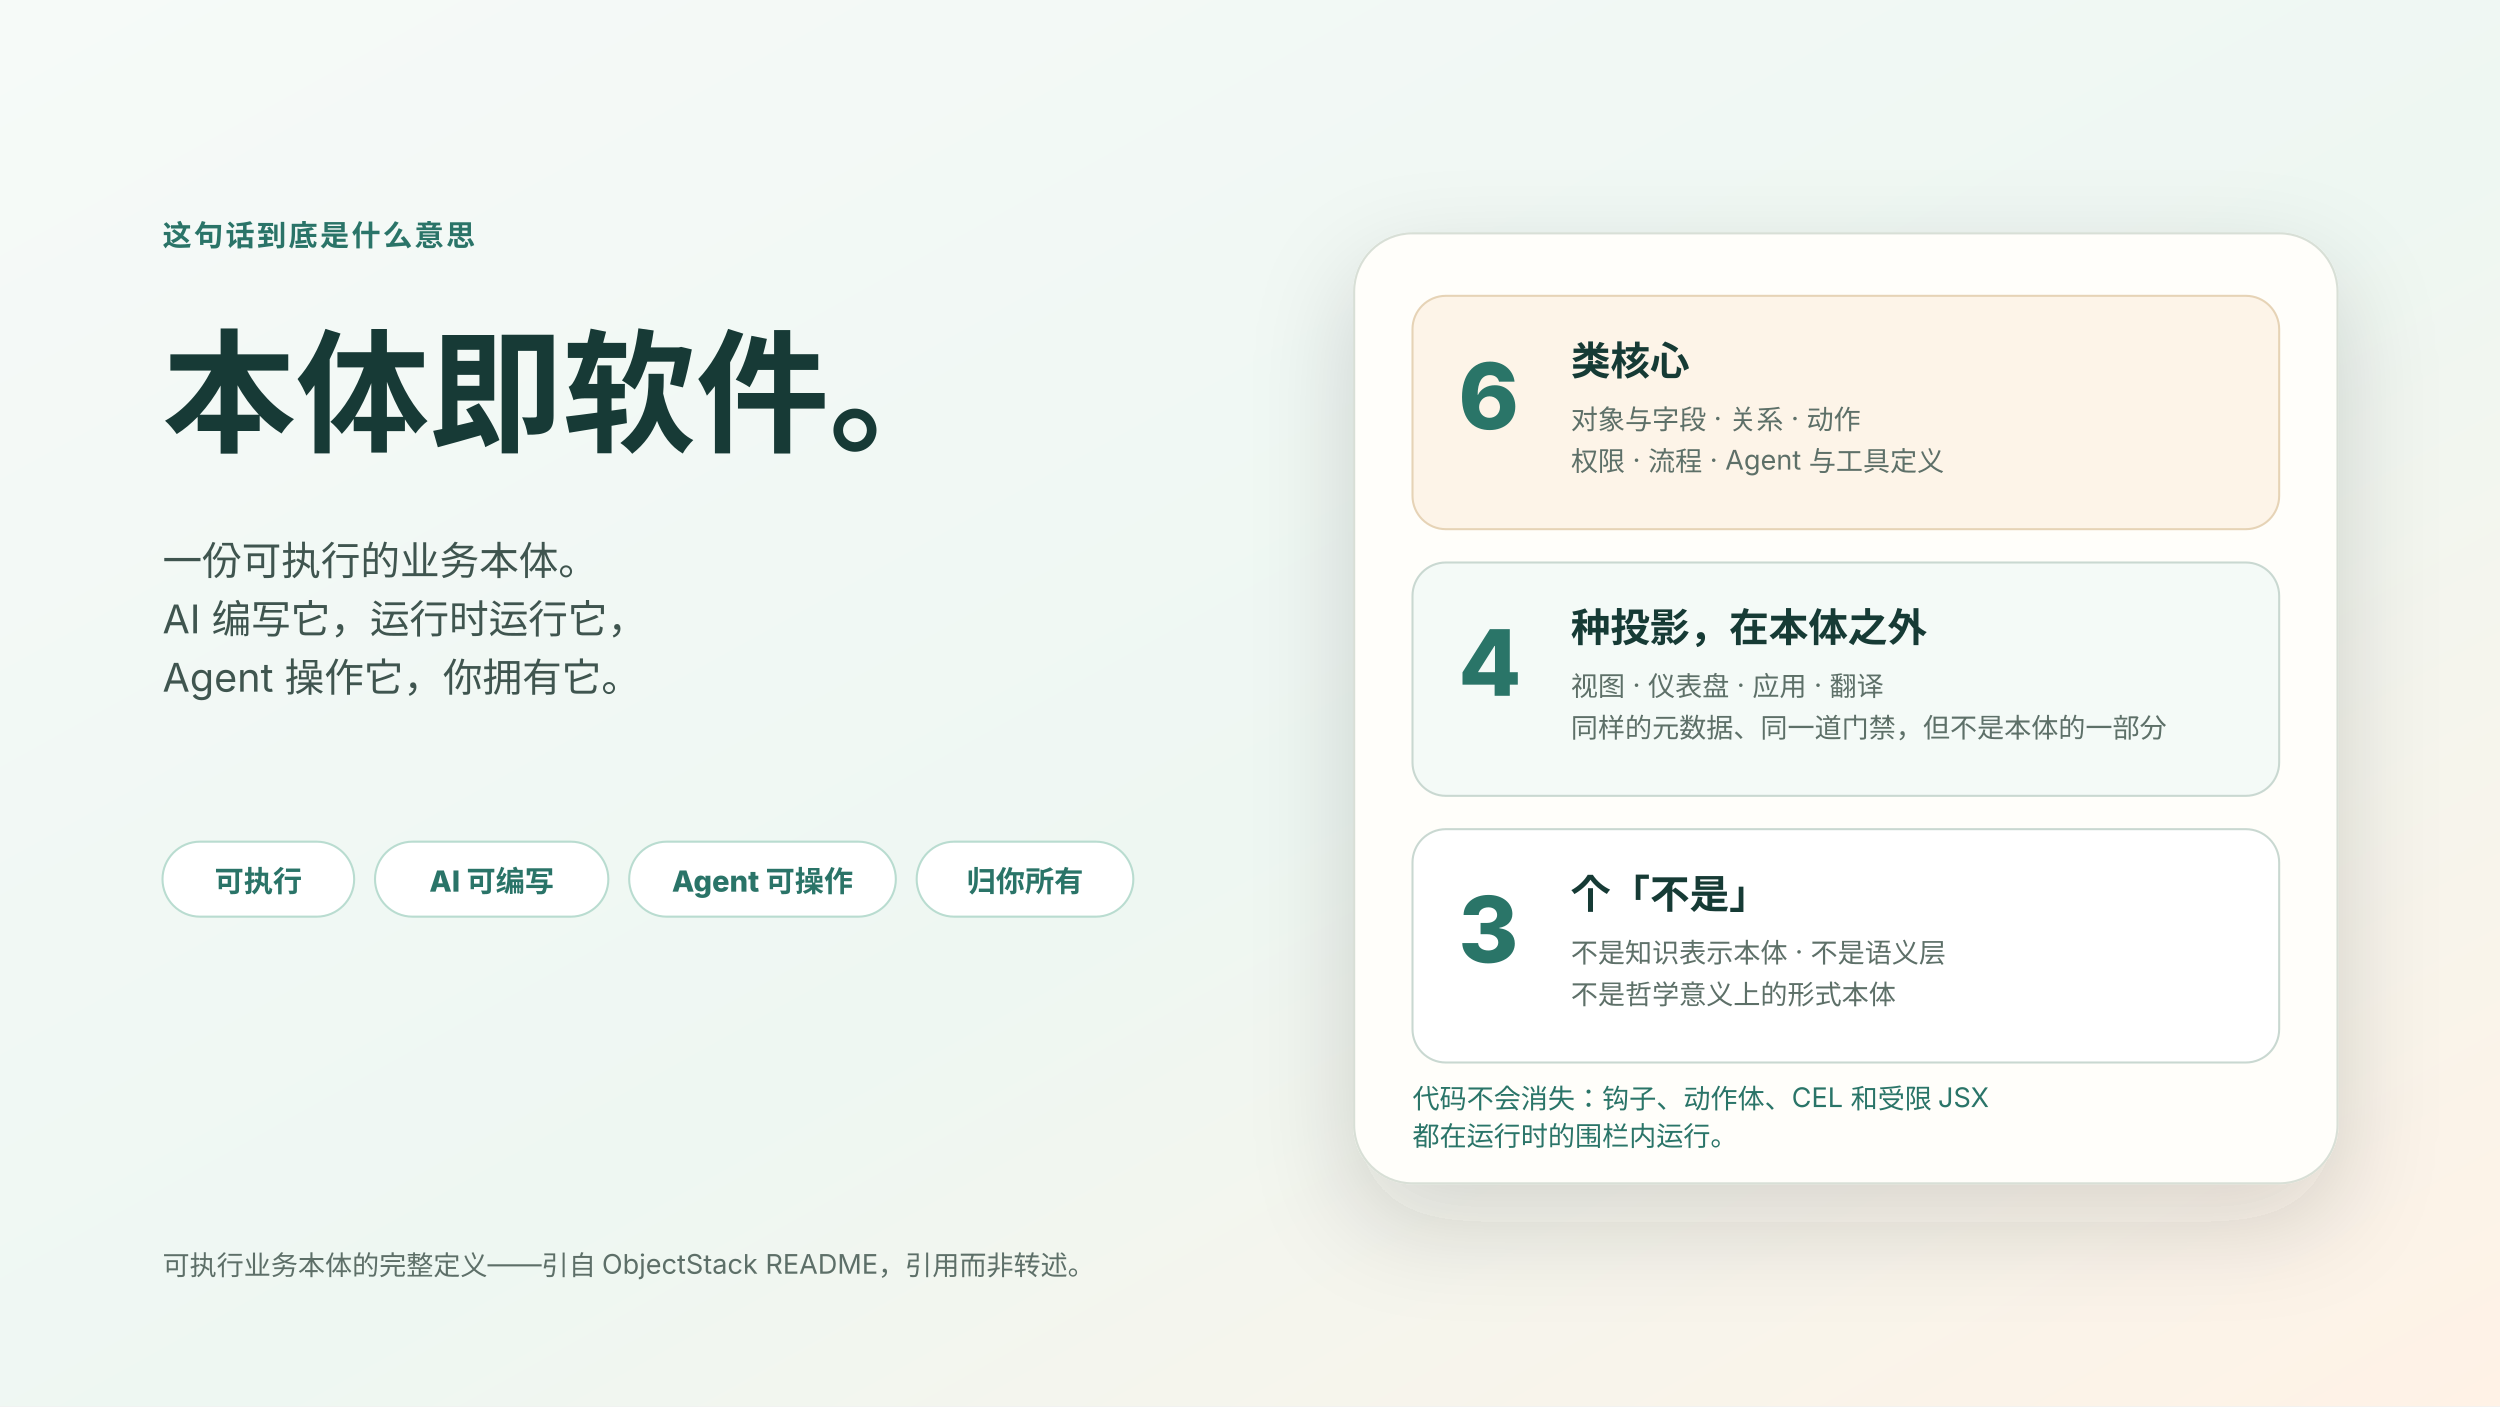
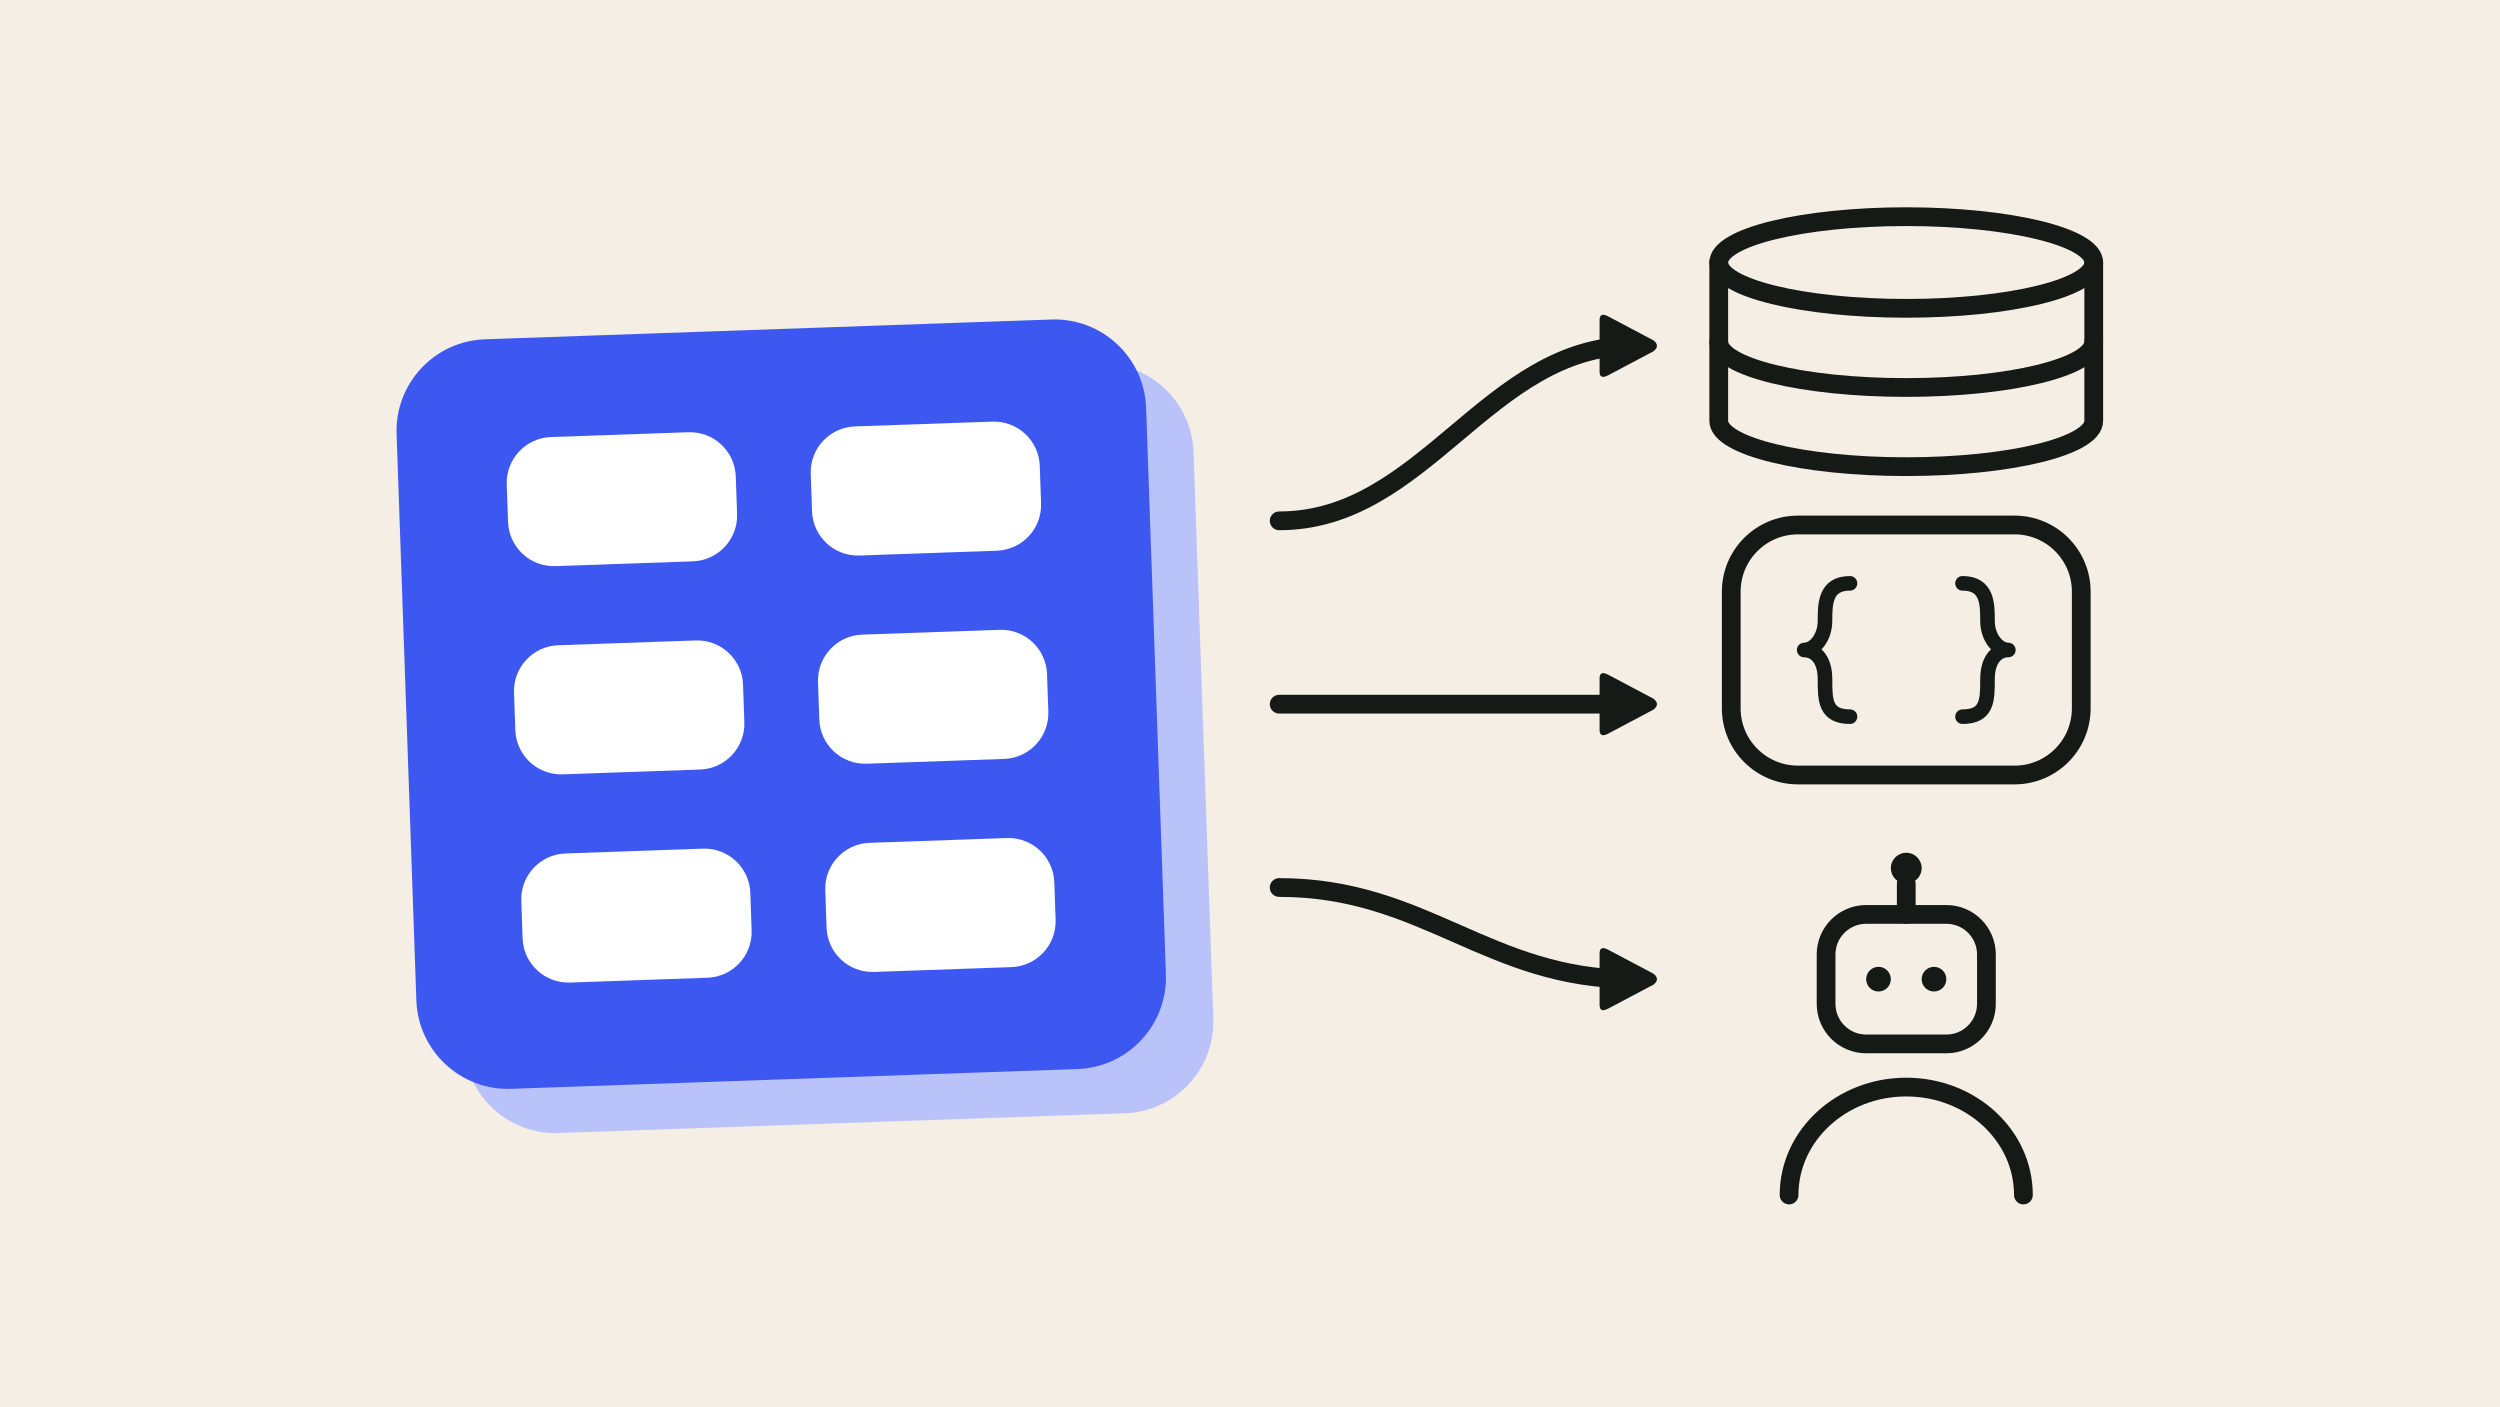
- <svg xmlns="http://www.w3.org/2000/svg" viewBox="0 0 1200 675" role="img" aria-label="本体即软件：一份可执行的业务本体，六类核心、四种框外的投影、三个「不是」，以及四个承诺——可执行、AI 可编写、Agent 可操作、归你所有">
+ <svg xmlns="http://www.w3.org/2000/svg" viewBox="0 0 1200 675" role="img" aria-label="A blue definition with six kinds feeds a database, an API and an AI agent directly.">
  <defs>
-     <linearGradient id="bg" x1="0" x2="1" y1="0" y2="1">
-       <stop stop-color="#f6faf8" />
-       <stop offset=".55" stop-color="#eef7f2" />
-       <stop offset="1" stop-color="#fff2e6" />
-     </linearGradient>
-     <filter id="shadow" x="-20%" y="-20%" width="140%" height="150%">
-       <feDropShadow dx="0" dy="18" stdDeviation="24" flood-color="#233832" flood-opacity=".16" />
-     </filter>
-     <style>
-       text{font-family:-apple-system,BlinkMacSystemFont,"Segoe UI",sans-serif;fill:#173a36}
-       .eyebrow{font-size:14px;font-weight:780;letter-spacing:.08em;fill:#2a7468}
-       .title{font-size:64px;font-weight:800}
-       .lead{font-size:19px;fill:#3f554f}
-       .chip{font-size:14px;font-weight:760;fill:#2a7468}
-       .num{font-size:44px;font-weight:800;fill:#2a7468}
-       .label{font-size:19px;font-weight:760}
-       .small{font-size:13px;fill:#5d6f68}
-       .foot{font-size:13px;fill:#5d6f68}
-     </style>
+     <marker id="a-151a17" viewBox="0 0 10 10" refX="6" refY="5" markerWidth="3.6" markerHeight="3.6" orient="auto">
+       <path d="M1 1.2Q1 0 2.2 0.6L9 4.2Q10 5 9 5.8L2.2 9.4Q1 10 1 8.8z" fill="#151a17" />
+     </marker>
  </defs>
-   <rect width="1200" height="675" fill="url(#bg)" />
-   <text x="78" y="118" class="eyebrow">这句话到底是什么意思</text>
-   <text x="78" y="212" class="title">本体即软件。</text>
-   <text x="78" y="276" class="lead">一份可执行的业务本体。</text>
-   <text x="78" y="304" class="lead">AI 编写它，运行时运行它，</text>
-   <text x="78" y="332" class="lead">Agent 操作它，你拥有它。</text>
-   <g transform="translate(78 404)">
-     <rect width="92" height="36" rx="18" fill="#ffffff" stroke="#b9dcd0" />
-     <text x="46" y="24" class="chip" text-anchor="middle">可执行</text>
+   <rect width="1200" height="675" fill="#f4eee4" />
+   <g transform="rotate(-2 375 338)">
+     <rect x="217" y="180" width="360" height="360" rx="44" fill="#b9c3fa" />
+     <rect x="195" y="158" width="360" height="360" rx="44" fill="#3d58f0" />
+     <rect x="247" y="206" width="110" height="62" rx="22" fill="#ffffff" />
+     <rect x="247" y="306" width="110" height="62" rx="22" fill="#ffffff" />
+     <rect x="247" y="406" width="110" height="62" rx="22" fill="#ffffff" />
+     <rect x="393" y="206" width="110" height="62" rx="22" fill="#ffffff" />
+     <rect x="393" y="306" width="110" height="62" rx="22" fill="#ffffff" />
+     <rect x="393" y="406" width="110" height="62" rx="22" fill="#ffffff" />
  </g>
-   <g transform="translate(180 404)">
-     <rect width="112" height="36" rx="18" fill="#ffffff" stroke="#b9dcd0" />
-     <text x="56" y="24" class="chip" text-anchor="middle">AI 可编写</text>
+   <path d="M614 250C684 250 714 166 784 166" fill="none" stroke="#151a17" stroke-width="9" stroke-linecap="round" stroke-linejoin="round" marker-end="url(#a-151a17)" />
+   <path d="M614 338H784" fill="none" stroke="#151a17" stroke-width="9" stroke-linecap="round" stroke-linejoin="round" marker-end="url(#a-151a17)" />
+   <path d="M614 426C684 426 714 470 784 470" fill="none" stroke="#151a17" stroke-width="9" stroke-linecap="round" stroke-linejoin="round" marker-end="url(#a-151a17)" />
+   <g fill="none" stroke="#151a17" stroke-width="9" stroke-linecap="round" stroke-linejoin="round">
+     <ellipse cx="915" cy="126" rx="90" ry="22" />
+     <path d="M825 126v76a90 22 0 0 0 180 0v-76" />
+     <path d="M825 164a90 22 0 0 0 180 0" />
  </g>
-   <g transform="translate(302 404)">
-     <rect width="128" height="36" rx="18" fill="#ffffff" stroke="#b9dcd0" />
-     <text x="64" y="24" class="chip" text-anchor="middle">Agent 可操作</text>
+   <rect x="831" y="252" width="168" height="120" rx="32" fill="none" stroke="#151a17" stroke-width="9" />
+   <path d="M888 280c-12 0 -12 10 -12 18s-5 14 -10 14c5 0 10 4 10 14s0 18 12 18M942 280c12 0 12 10 12 18s5 14 10 14c-5 0 -10 4 -10 14s0 18 -12 18" fill="none" stroke="#151a17" stroke-width="7" stroke-linecap="round" stroke-linejoin="round" />
+   <g fill="none" stroke="#151a17" stroke-width="9" stroke-linecap="round" stroke-linejoin="round">
+     <rect x="876.52" y="438.92" width="76.96" height="62.16" rx="19.24" />
+     <path d="M915 438.92v-14.8" />
+     <path d="M858.76 573.6a56.24 51.8 0 0 1 112.48 0" />
  </g>
-   <g transform="translate(440 404)">
-     <rect width="104" height="36" rx="18" fill="#ffffff" stroke="#b9dcd0" />
-     <text x="52" y="24" class="chip" text-anchor="middle">归你所有</text>
+   <circle cx="915" cy="416.72" r="7.4" fill="#151a17" />
+   <g fill="#151a17">
+     <circle cx="901.68" cy="470" r="5.92" />
+     <circle cx="928.32" cy="470" r="5.92" />
  </g>
-   <g transform="translate(650 112)" filter="url(#shadow)">
-     <rect width="472" height="456" rx="28" fill="#fffefa" stroke="#d8dfd6" />
-     <g transform="translate(28 30)">
-       <rect width="416" height="112" rx="16" fill="#fdf4e8" stroke="#e6d3b6" />
-       <text x="22" y="64" class="num">6</text>
-       <text x="76" y="38" class="label">类核心</text>
-       <text x="76" y="64" class="small">对象与字段 · 关系 · 动作</text>
-       <text x="76" y="84" class="small">权限 · 流程 · Agent 与工具定义</text>
-     </g>
-     <g transform="translate(28 158)">
-       <rect width="416" height="112" rx="16" fill="#f4faf7" stroke="#c9d8d1" />
-       <text x="22" y="64" class="num">4</text>
-       <text x="76" y="38" class="label">种投影，在本体之外</text>
-       <text x="76" y="64" class="small">视图 · 仪表盘 · 应用 · 翻译</text>
-       <text x="76" y="84" class="small">同样的元数据、同一道门禁，但不是本体的一部分</text>
-     </g>
-     <g transform="translate(28 286)">
-       <rect width="416" height="112" rx="16" fill="#ffffff" stroke="#c9d8d1" />
-       <text x="22" y="64" class="num">3</text>
-       <text x="76" y="38" class="label">个「不是」</text>
-       <text x="76" y="64" class="small">不是知识表示本体 · 不是语义层</text>
-       <text x="76" y="84" class="small">不是哲学意义上的形式本体</text>
-     </g>
-     <text x="28" y="420" class="small" style="fill:#2a7468">代码不会消失：钩子、动作体、CEL 和受限 JSX</text>
-     <text x="28" y="438" class="small" style="fill:#2a7468">都在运行时的围栏内运行。</text>
-   </g>
-   <text x="78" y="612" class="foot">可执行业务本体的完整定义——引自 ObjectStack README，引用而非转述。</text>
</svg>
